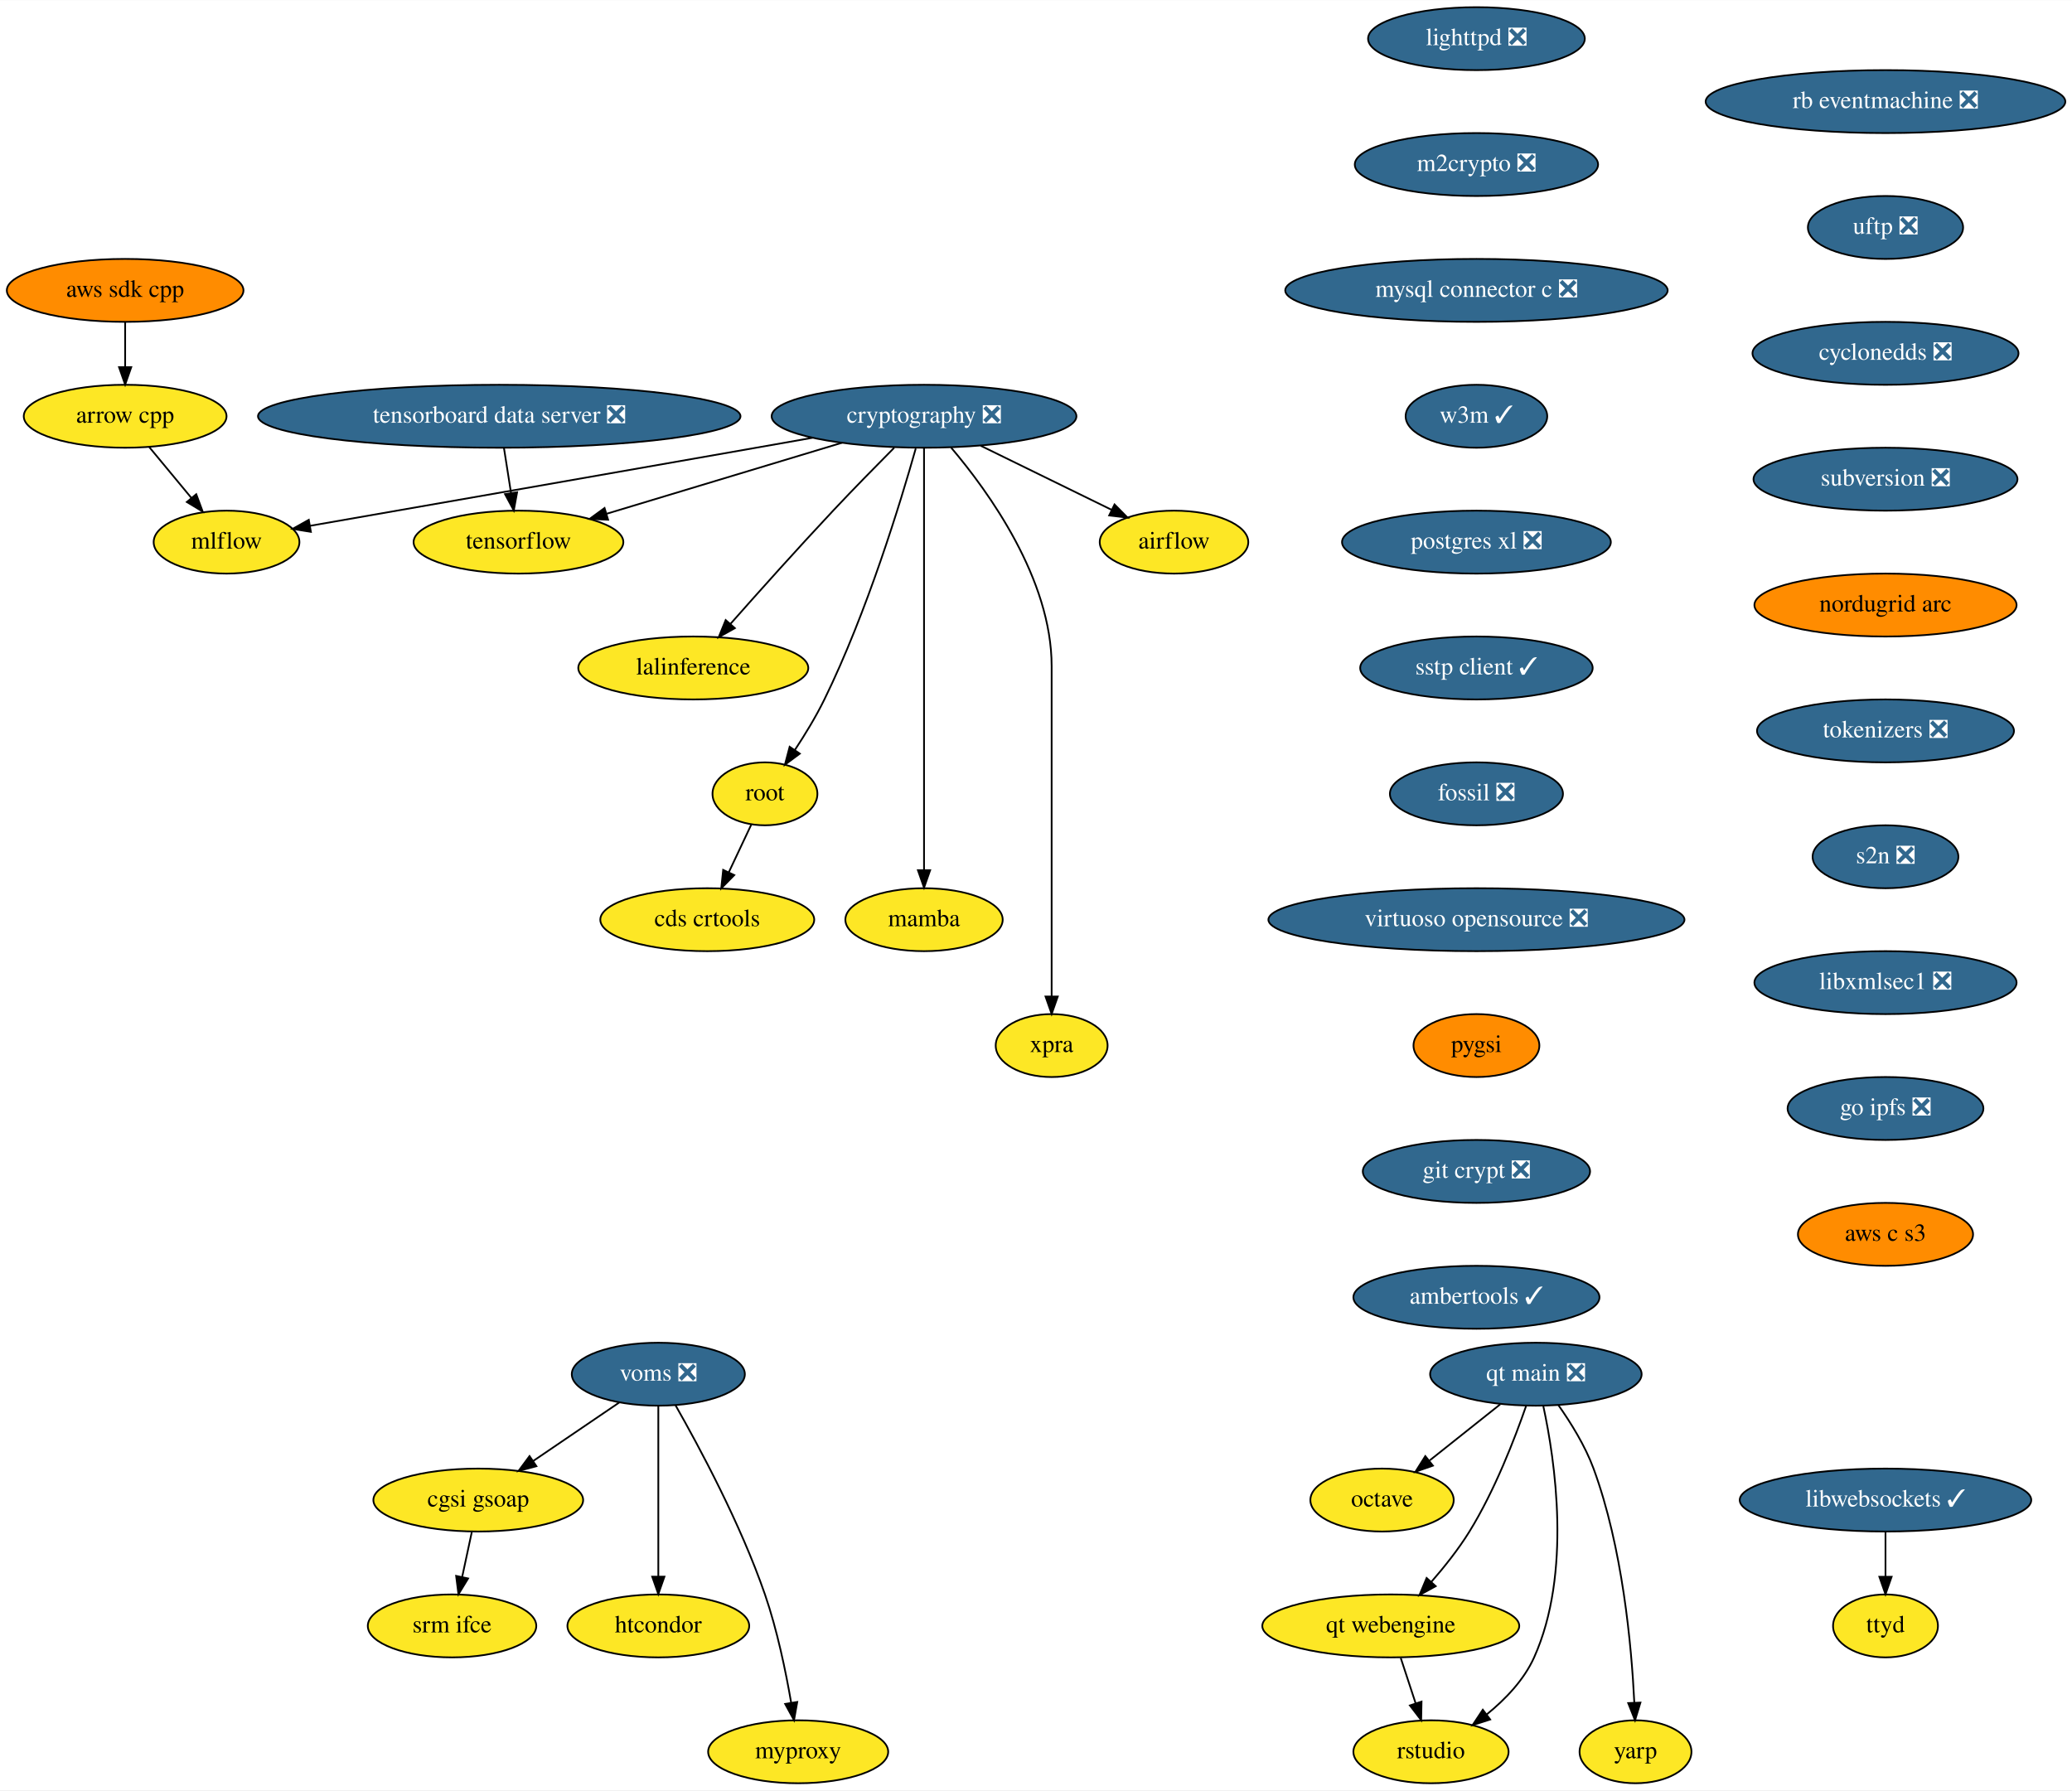
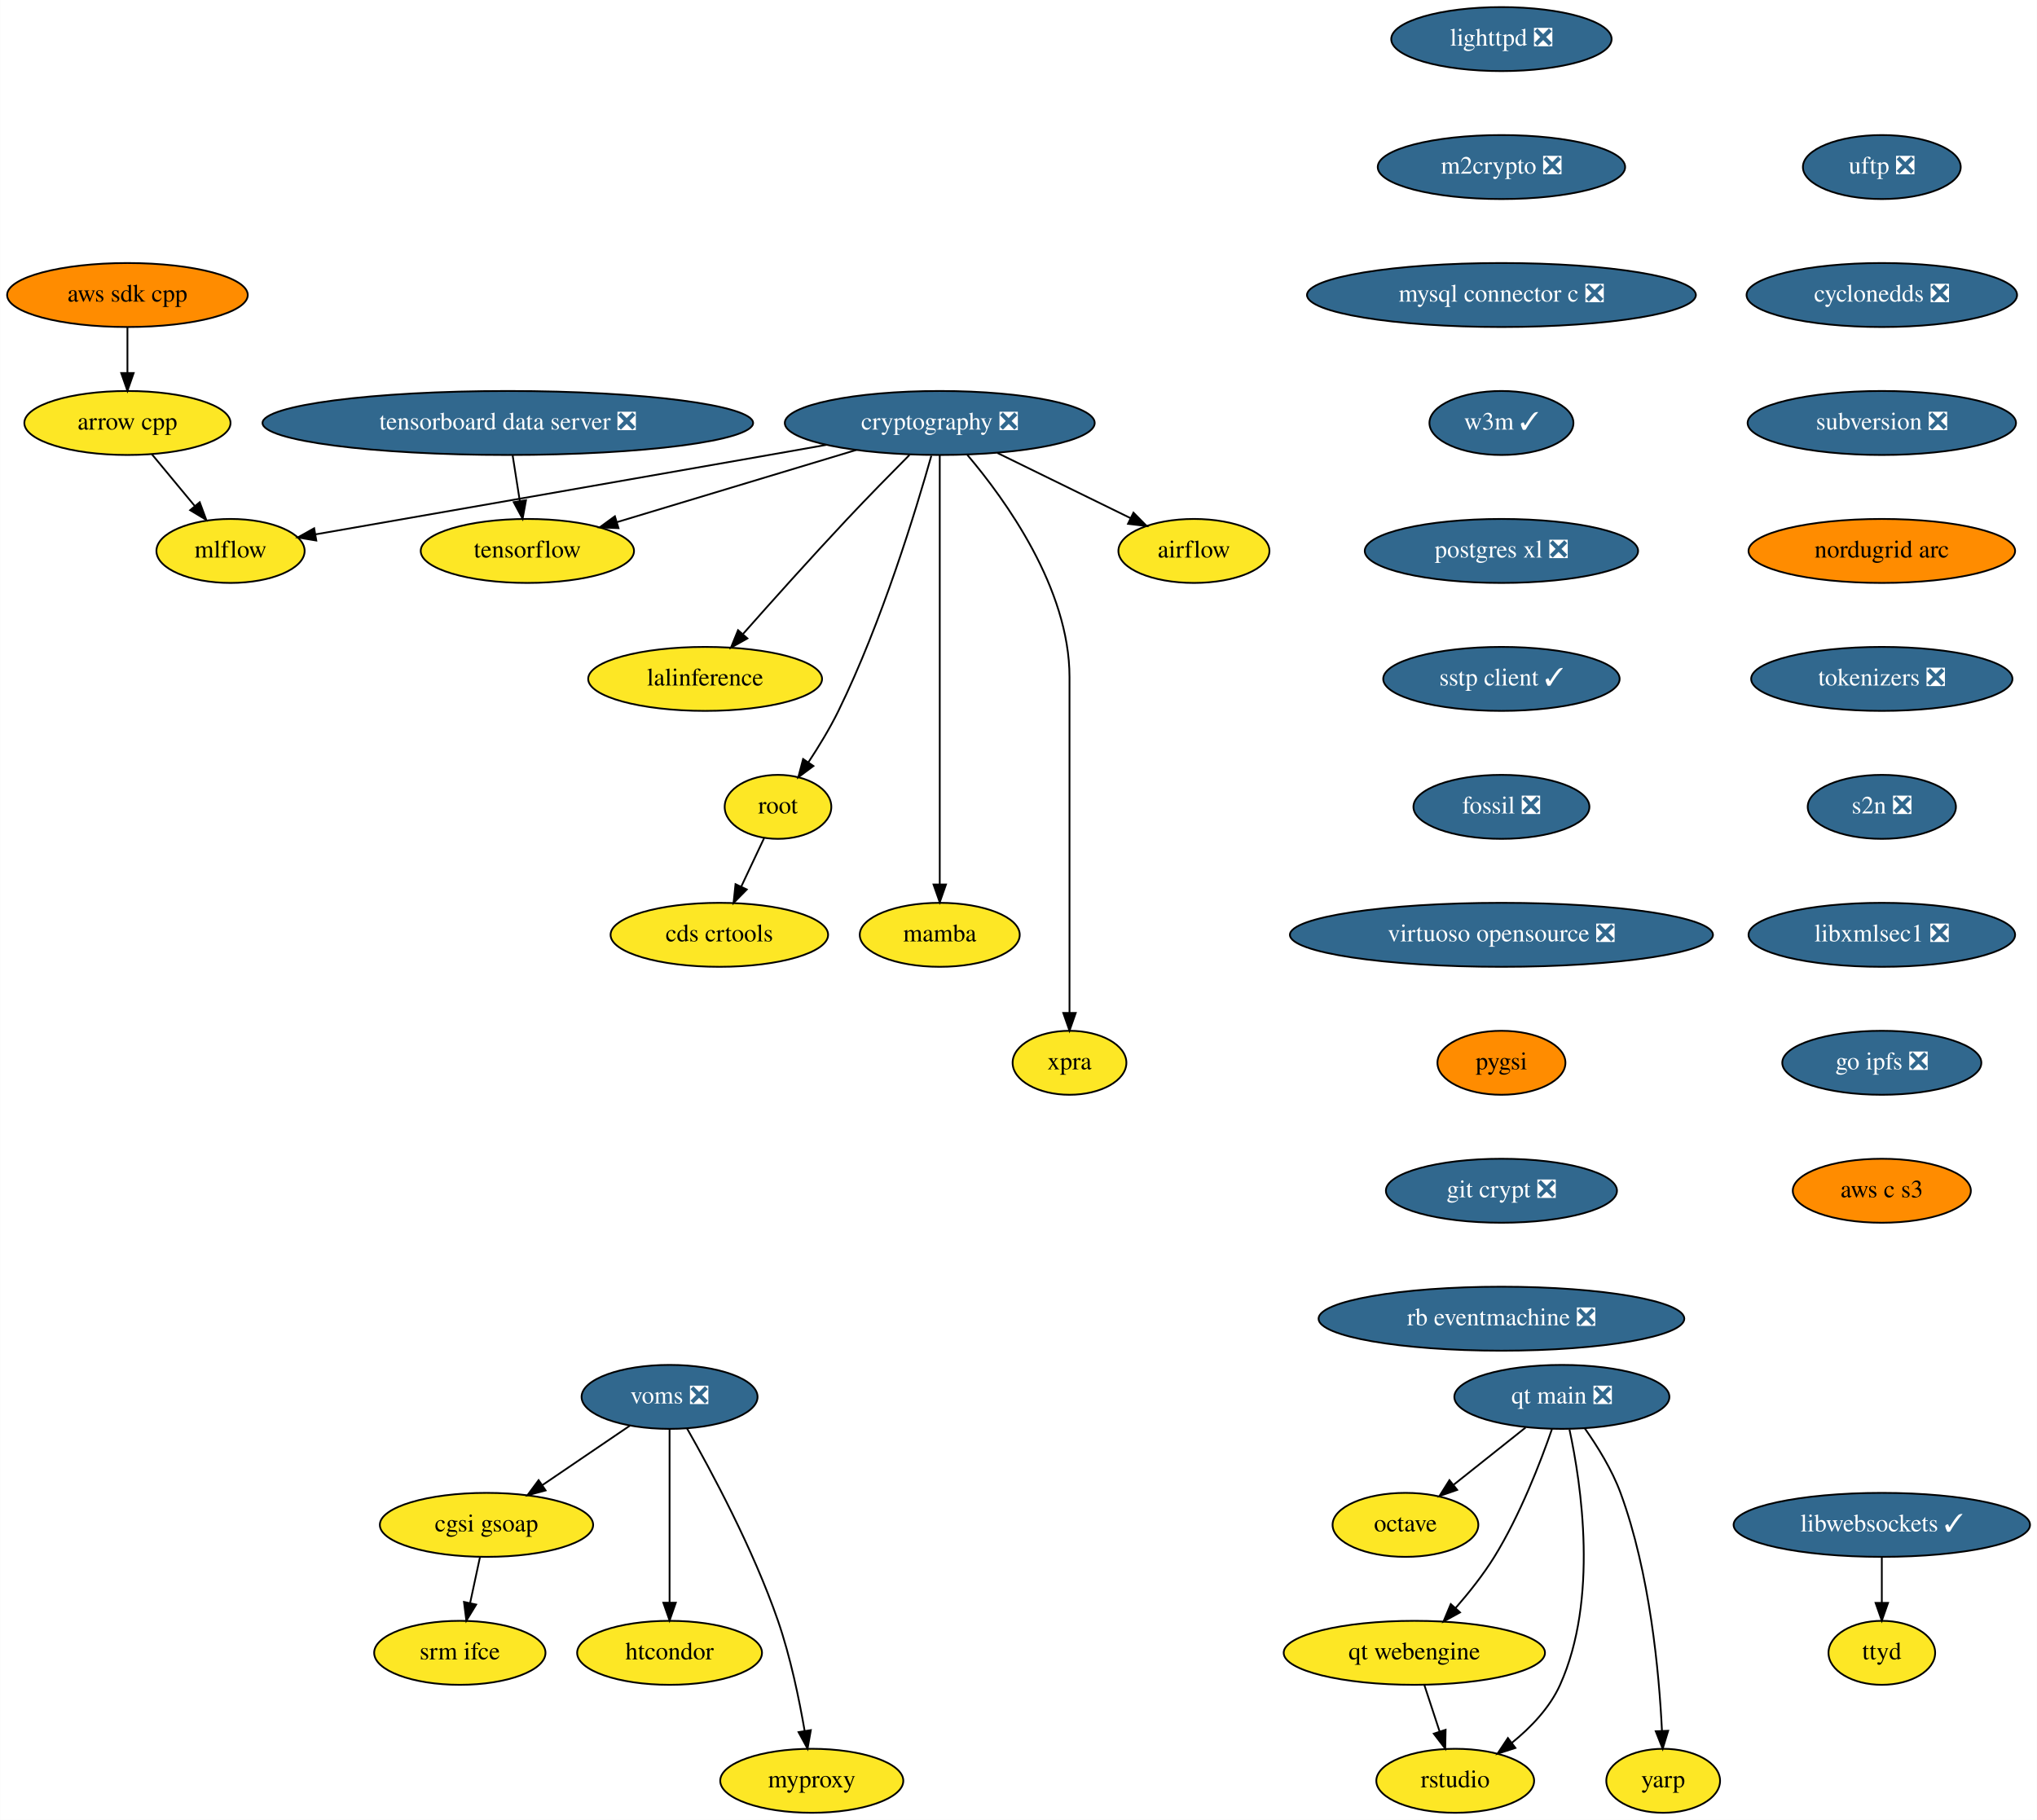
- <svg xmlns="http://www.w3.org/2000/svg" xmlns:xlink="http://www.w3.org/1999/xlink" width="1185pt" height="1024pt" viewBox="0.00 0.00 1185.28 1024.00">
+ <svg xmlns="http://www.w3.org/2000/svg" xmlns:xlink="http://www.w3.org/1999/xlink" width="1146pt" height="1024pt" viewBox="0.00 0.00 1145.79 1024.00">
  <g id="graph0" class="graph" transform="scale(1 1) rotate(0) translate(4 1020)">
-     <polygon fill="white" stroke="none" points="-4,4 -4,-1020 1181.28,-1020 1181.28,4 -4,4" />
+     <polygon fill="white" stroke="none" points="-4,4 -4,-1020 1141.79,-1020 1141.79,4 -4,4" />
    <g id="node1" class="node">
      <g id="a_node1">
        <a xlink:href="https://github.com/conda-forge/airflow-feedstock" xlink:title="airflow">
          <ellipse fill="#fde725" stroke="black" cx="667.59" cy="-710" rx="42.49" ry="18" />
          <text text-anchor="middle" x="667.59" y="-706.3" font-family="Times,serif" font-size="14.00">airflow</text>
        </a>
      </g>
    </g>
    <g id="node2" class="node">
      <g id="a_node2">
        <a xlink:href="https://github.com/conda-forge/arrow-cpp-feedstock" xlink:title="arrow cpp">
          <ellipse fill="#fde725" stroke="black" cx="67.59" cy="-782" rx="58" ry="18" />
          <text text-anchor="middle" x="67.59" y="-778.3" font-family="Times,serif" font-size="14.00">arrow cpp</text>
        </a>
      </g>
    </g>
    <g id="node3" class="node">
      <g id="a_node3">
        <a xlink:href="https://github.com/conda-forge/mlflow-feedstock" xlink:title="mlflow">
          <ellipse fill="#fde725" stroke="black" cx="125.59" cy="-710" rx="41.69" ry="18" />
          <text text-anchor="middle" x="125.59" y="-706.3" font-family="Times,serif" font-size="14.00">mlflow</text>
        </a>
      </g>
    </g>
    <g id="edge1" class="edge">
      <path fill="none" stroke="black" d="M81.34,-764.41C88.56,-755.69 97.55,-744.85 105.54,-735.21" />
      <polygon fill="black" stroke="black" points="108.26,-737.4 111.95,-727.47 102.87,-732.94 108.26,-737.4" />
    </g>
    <g id="node4" class="node">
      <g id="a_node4">
        <a xlink:href="https://github.com/conda-forge/lighttpd-feedstock/pull/12" xlink:title="lighttpd ❎">
          <ellipse fill="#31688e" stroke="black" cx="840.59" cy="-998" rx="61.99" ry="18" />
          <text text-anchor="middle" x="840.59" y="-994.3" font-family="Times,serif" font-size="14.00" fill="white">lighttpd ❎</text>
        </a>
      </g>
    </g>
    <g id="node5" class="node">
      <g id="a_node5">
        <a xlink:href="https://github.com/conda-forge/m2crypto-feedstock/pull/70" xlink:title="m2crypto ❎">
          <ellipse fill="#31688e" stroke="black" cx="840.59" cy="-926" rx="69.59" ry="18" />
          <text text-anchor="middle" x="840.59" y="-922.3" font-family="Times,serif" font-size="14.00" fill="white">m2crypto ❎</text>
        </a>
      </g>
    </g>
    <g id="node6" class="node">
      <g id="a_node6">
        <a xlink:href="https://github.com/conda-forge/mysql-connector-c-feedstock/pull/21" xlink:title="mysql connector c ❎">
          <ellipse fill="#31688e" stroke="black" cx="840.59" cy="-854" rx="109.38" ry="18" />
          <text text-anchor="middle" x="840.59" y="-850.3" font-family="Times,serif" font-size="14.00" fill="white">mysql connector c ❎</text>
        </a>
      </g>
    </g>
    <g id="node7" class="node">
      <g id="a_node7">
        <a xlink:href="https://github.com/conda-forge/w3m-feedstock/pull/13" xlink:title="w3m ✓">
          <ellipse fill="#31688e" stroke="black" cx="840.59" cy="-782" rx="40.5" ry="18" />
          <text text-anchor="middle" x="840.59" y="-778.3" font-family="Times,serif" font-size="14.00" fill="white">w3m ✓</text>
        </a>
      </g>
    </g>
    <g id="node9" class="node">
      <g id="a_node9">
        <a xlink:href="https://github.com/conda-forge/postgres-xl-feedstock/pull/8" xlink:title="postgres xl ❎">
          <ellipse fill="#31688e" stroke="black" cx="840.59" cy="-710" rx="76.89" ry="18" />
          <text text-anchor="middle" x="840.59" y="-706.3" font-family="Times,serif" font-size="14.00" fill="white">postgres xl ❎</text>
        </a>
      </g>
    </g>
    <g id="node8" class="node">
      <g id="a_node8">
        <a xlink:href="https://github.com/conda-forge/octave-feedstock" xlink:title="octave">
          <ellipse fill="#fde725" stroke="black" cx="786.59" cy="-162" rx="41" ry="18" />
          <text text-anchor="middle" x="786.59" y="-158.3" font-family="Times,serif" font-size="14.00">octave</text>
        </a>
      </g>
    </g>
    <g id="node10" class="node">
      <g id="a_node10">
        <a xlink:href="https://github.com/conda-forge/sstp-client-feedstock/pull/7" xlink:title="sstp client ✓">
          <ellipse fill="#31688e" stroke="black" cx="840.59" cy="-638" rx="66.5" ry="18" />
          <text text-anchor="middle" x="840.59" y="-634.3" font-family="Times,serif" font-size="14.00" fill="white">sstp client ✓</text>
        </a>
      </g>
    </g>
    <g id="node19" class="node">
      <g id="a_node19">
        <a xlink:href="https://github.com/conda-forge/fossil-feedstock/pull/15" xlink:title="fossil ❎">
          <ellipse fill="#31688e" stroke="black" cx="840.59" cy="-566" rx="49.5" ry="18" />
          <text text-anchor="middle" x="840.59" y="-562.3" font-family="Times,serif" font-size="14.00" fill="white">fossil ❎</text>
        </a>
      </g>
    </g>
    <g id="node11" class="node">
      <g id="a_node11">
        <a xlink:href="https://github.com/conda-forge/cryptography-feedstock/pull/98" xlink:title="cryptography ❎">
          <ellipse fill="#31688e" stroke="black" cx="524.59" cy="-782" rx="87.18" ry="18" />
          <text text-anchor="middle" x="524.59" y="-778.3" font-family="Times,serif" font-size="14.00" fill="white">cryptography ❎</text>
        </a>
      </g>
    </g>
    <g id="edge7" class="edge">
      <path fill="none" stroke="black" d="M557.04,-765.12C579.35,-754.2 608.97,-739.7 631.94,-728.45" />
      <polygon fill="black" stroke="black" points="633.57,-731.55 641.02,-724.01 630.5,-725.26 633.57,-731.55" />
    </g>
    <g id="edge8" class="edge">
      <path fill="none" stroke="black" d="M460.82,-769.69C450.07,-767.79 439.01,-765.83 428.59,-764 338.36,-748.12 232.97,-729.72 173.28,-719.31" />
      <polygon fill="black" stroke="black" points="173.84,-715.85 163.39,-717.58 172.64,-722.75 173.84,-715.85" />
    </g>
    <g id="node12" class="node">
      <g id="a_node12">
        <a xlink:href="https://github.com/conda-forge/tensorflow-feedstock" xlink:title="tensorflow">
          <ellipse fill="#fde725" stroke="black" cx="292.59" cy="-710" rx="60" ry="18" />
          <text text-anchor="middle" x="292.59" y="-706.3" font-family="Times,serif" font-size="14.00">tensorflow</text>
        </a>
      </g>
    </g>
    <g id="edge9" class="edge">
      <path fill="none" stroke="black" d="M477.65,-766.83C438.59,-755.05 383.1,-738.31 343.09,-726.24" />
      <polygon fill="black" stroke="black" points="343.86,-722.81 333.27,-723.27 341.83,-729.51 343.86,-722.81" />
    </g>
    <g id="node13" class="node">
      <g id="a_node13">
        <a xlink:href="https://github.com/conda-forge/lalinference-feedstock" xlink:title="lalinference">
          <ellipse fill="#fde725" stroke="black" cx="392.59" cy="-638" rx="65.79" ry="18" />
          <text text-anchor="middle" x="392.59" y="-634.3" font-family="Times,serif" font-size="14.00">lalinference</text>
        </a>
      </g>
    </g>
    <g id="edge10" class="edge">
      <path fill="none" stroke="black" d="M507.54,-764C497.3,-753.69 484.07,-740.22 472.59,-728 452.37,-706.46 429.92,-681.39 413.97,-663.35" />
      <polygon fill="black" stroke="black" points="416.37,-660.78 407.13,-655.6 411.12,-665.41 416.37,-660.78" />
    </g>
    <g id="node14" class="node">
      <g id="a_node14">
        <a xlink:href="https://github.com/conda-forge/root-feedstock" xlink:title="root">
          <ellipse fill="#fde725" stroke="black" cx="433.59" cy="-566" rx="30" ry="18" />
          <text text-anchor="middle" x="433.59" y="-562.3" font-family="Times,serif" font-size="14.00">root</text>
        </a>
      </g>
    </g>
    <g id="edge11" class="edge">
      <path fill="none" stroke="black" d="M519.85,-763.55C511.36,-733.43 492.11,-670.07 467.59,-620 462.76,-610.13 456.48,-599.84 450.64,-590.99" />
      <polygon fill="black" stroke="black" points="453.52,-588.99 445.01,-582.67 447.72,-592.92 453.52,-588.99" />
    </g>
    <g id="node15" class="node">
      <g id="a_node15">
        <a xlink:href="https://github.com/conda-forge/mamba-feedstock" xlink:title="mamba">
          <ellipse fill="#fde725" stroke="black" cx="524.59" cy="-494" rx="45" ry="18" />
          <text text-anchor="middle" x="524.59" y="-490.3" font-family="Times,serif" font-size="14.00">mamba</text>
        </a>
      </g>
    </g>
    <g id="edge12" class="edge">
      <path fill="none" stroke="black" d="M524.59,-763.97C524.59,-716.29 524.59,-581.18 524.59,-522.63" />
      <polygon fill="black" stroke="black" points="528.09,-522.31 524.59,-512.31 521.09,-522.31 528.09,-522.31" />
    </g>
    <g id="node16" class="node">
      <g id="a_node16">
        <a xlink:href="https://github.com/conda-forge/xpra-feedstock" xlink:title="xpra">
          <ellipse fill="#fde725" stroke="black" cx="597.59" cy="-422" rx="32" ry="18" />
          <text text-anchor="middle" x="597.59" y="-418.3" font-family="Times,serif" font-size="14.00">xpra</text>
        </a>
      </g>
    </g>
    <g id="edge13" class="edge">
      <path fill="none" stroke="black" d="M540.08,-764.08C561.5,-738.83 597.59,-688.9 597.59,-639 597.59,-639 597.59,-639 597.59,-565 597.59,-525 597.59,-478.65 597.59,-450.08" />
      <polygon fill="black" stroke="black" points="601.09,-450.05 597.59,-440.05 594.09,-450.05 601.09,-450.05" />
    </g>
    <g id="node17" class="node">
      <g id="a_node17">
        <a xlink:href="https://github.com/conda-forge/cds-crtools-feedstock" xlink:title="cds crtools">
          <ellipse fill="#fde725" stroke="black" cx="400.59" cy="-494" rx="61.19" ry="18" />
          <text text-anchor="middle" x="400.59" y="-490.3" font-family="Times,serif" font-size="14.00">cds crtools</text>
        </a>
      </g>
    </g>
    <g id="edge14" class="edge">
      <path fill="none" stroke="black" d="M425.77,-548.41C421.93,-540.25 417.2,-530.22 412.88,-521.07" />
      <polygon fill="black" stroke="black" points="416.02,-519.51 408.59,-511.96 409.69,-522.49 416.02,-519.51" />
    </g>
    <g id="node18" class="node">
      <g id="a_node18">
        <a xlink:href="https://github.com/conda-forge/aws-sdk-cpp-feedstock" xlink:title="aws sdk cpp">
          <ellipse fill="#ff8c00" stroke="black" cx="67.59" cy="-854" rx="67.69" ry="18" />
          <text text-anchor="middle" x="67.59" y="-850.3" font-family="Times,serif" font-size="14.00">aws sdk cpp</text>
        </a>
      </g>
    </g>
    <g id="edge15" class="edge">
      <path fill="none" stroke="black" d="M67.59,-835.7C67.59,-827.98 67.59,-818.71 67.59,-810.11" />
      <polygon fill="black" stroke="black" points="71.09,-810.1 67.59,-800.1 64.09,-810.1 71.09,-810.1" />
    </g>
    <g id="node20" class="node">
      <g id="a_node20">
        <a xlink:href="https://github.com/conda-forge/virtuoso-opensource-feedstock/pull/5" xlink:title="virtuoso opensource ❎">
          <ellipse fill="#31688e" stroke="black" cx="840.59" cy="-494" rx="119" ry="18" />
          <text text-anchor="middle" x="840.59" y="-490.3" font-family="Times,serif" font-size="14.00" fill="white">virtuoso opensource ❎</text>
        </a>
      </g>
    </g>
    <g id="node21" class="node">
      <g id="a_node21">
        <a xlink:href="https://github.com/conda-forge/pygsi-feedstock" xlink:title="pygsi">
          <ellipse fill="#ff8c00" stroke="black" cx="840.59" cy="-422" rx="36" ry="18" />
          <text text-anchor="middle" x="840.59" y="-418.3" font-family="Times,serif" font-size="14.00">pygsi</text>
        </a>
      </g>
    </g>
    <g id="node27" class="node">
      <g id="a_node27">
        <a xlink:href="https://github.com/conda-forge/git-crypt-feedstock/pull/4" xlink:title="git crypt ❎">
          <ellipse fill="#31688e" stroke="black" cx="840.59" cy="-350" rx="65" ry="18" />
          <text text-anchor="middle" x="840.59" y="-346.3" font-family="Times,serif" font-size="14.00" fill="white">git crypt ❎</text>
        </a>
      </g>
    </g>
    <g id="node22" class="node">
      <g id="a_node22">
        <a xlink:href="https://github.com/conda-forge/voms-feedstock/pull/14" xlink:title="voms ❎">
          <ellipse fill="#31688e" stroke="black" cx="372.59" cy="-234" rx="49.5" ry="18" />
          <text text-anchor="middle" x="372.59" y="-230.3" font-family="Times,serif" font-size="14.00" fill="white">voms ❎</text>
        </a>
      </g>
    </g>
    <g id="node23" class="node">
      <g id="a_node23">
        <a xlink:href="https://github.com/conda-forge/cgsi-gsoap-feedstock" xlink:title="cgsi gsoap">
          <ellipse fill="#fde725" stroke="black" cx="269.59" cy="-162" rx="60" ry="18" />
          <text text-anchor="middle" x="269.59" y="-158.3" font-family="Times,serif" font-size="14.00">cgsi gsoap</text>
        </a>
      </g>
    </g>
    <g id="edge19" class="edge">
      <path fill="none" stroke="black" d="M350.24,-217.81C335.87,-208.04 316.97,-195.2 301.08,-184.4" />
      <polygon fill="black" stroke="black" points="302.85,-181.37 292.61,-178.64 298.92,-187.16 302.85,-181.37" />
    </g>
    <g id="node24" class="node">
      <g id="a_node24">
        <a xlink:href="https://github.com/conda-forge/htcondor-feedstock" xlink:title="htcondor">
          <ellipse fill="#fde725" stroke="black" cx="372.59" cy="-90" rx="52" ry="18" />
          <text text-anchor="middle" x="372.59" y="-86.3" font-family="Times,serif" font-size="14.00">htcondor</text>
        </a>
      </g>
    </g>
    <g id="edge20" class="edge">
      <path fill="none" stroke="black" d="M372.59,-215.87C372.59,-191.67 372.59,-147.21 372.59,-118.39" />
      <polygon fill="black" stroke="black" points="376.09,-118.19 372.59,-108.19 369.09,-118.19 376.09,-118.19" />
    </g>
    <g id="node25" class="node">
      <g id="a_node25">
        <a xlink:href="https://github.com/conda-forge/myproxy-feedstock" xlink:title="myproxy">
          <ellipse fill="#fde725" stroke="black" cx="452.59" cy="-18" rx="51.5" ry="18" />
          <text text-anchor="middle" x="452.59" y="-14.3" font-family="Times,serif" font-size="14.00">myproxy</text>
        </a>
      </g>
    </g>
    <g id="edge21" class="edge">
      <path fill="none" stroke="black" d="M382.45,-216.18C395.83,-192.69 419.66,-148.4 433.59,-108 440.58,-87.74 445.5,-63.97 448.58,-46.09" />
      <polygon fill="black" stroke="black" points="452.06,-46.5 450.22,-36.06 445.15,-45.37 452.06,-46.5" />
    </g>
    <g id="node26" class="node">
      <g id="a_node26">
        <a xlink:href="https://github.com/conda-forge/srm-ifce-feedstock" xlink:title="srm ifce">
          <ellipse fill="#fde725" stroke="black" cx="254.59" cy="-90" rx="48.19" ry="18" />
          <text text-anchor="middle" x="254.59" y="-86.3" font-family="Times,serif" font-size="14.00">srm ifce</text>
        </a>
      </g>
    </g>
    <g id="edge22" class="edge">
      <path fill="none" stroke="black" d="M265.89,-143.7C264.23,-135.98 262.25,-126.71 260.4,-118.11" />
      <polygon fill="black" stroke="black" points="263.78,-117.15 258.26,-108.1 256.93,-118.62 263.78,-117.15" />
    </g>
    <g id="node28" class="node">
      <g id="a_node28">
-         <a xlink:href="https://github.com/conda-forge/ambertools-feedstock/pull/89" xlink:title="ambertools ✓">
-           <ellipse fill="#31688e" stroke="black" cx="840.59" cy="-278" rx="70.39" ry="18" />
-           <text text-anchor="middle" x="840.59" y="-274.3" font-family="Times,serif" font-size="14.00" fill="white">ambertools ✓</text>
+         <a xlink:href="https://github.com/conda-forge/rb-eventmachine-feedstock/pull/4" xlink:title="rb eventmachine ❎">
+           <ellipse fill="#31688e" stroke="black" cx="840.59" cy="-278" rx="102.88" ry="18" />
+           <text text-anchor="middle" x="840.59" y="-274.3" font-family="Times,serif" font-size="14.00" fill="white">rb eventmachine ❎</text>
        </a>
      </g>
    </g>
    <g id="node29" class="node">
      <g id="a_node29">
        <a xlink:href="https://github.com/conda-forge/libwebsockets-feedstock/pull/35" xlink:title="libwebsockets ✓">
-           <ellipse fill="#31688e" stroke="black" cx="1074.59" cy="-162" rx="83.39" ry="18" />
-           <text text-anchor="middle" x="1074.59" y="-158.3" font-family="Times,serif" font-size="14.00" fill="white">libwebsockets ✓</text>
+           <ellipse fill="#31688e" stroke="black" cx="1054.59" cy="-162" rx="83.39" ry="18" />
+           <text text-anchor="middle" x="1054.59" y="-158.3" font-family="Times,serif" font-size="14.00" fill="white">libwebsockets ✓</text>
        </a>
      </g>
    </g>
    <g id="node30" class="node">
      <g id="a_node30">
        <a xlink:href="https://github.com/conda-forge/ttyd-feedstock" xlink:title="ttyd">
-           <ellipse fill="#fde725" stroke="black" cx="1074.59" cy="-90" rx="30" ry="18" />
-           <text text-anchor="middle" x="1074.59" y="-86.3" font-family="Times,serif" font-size="14.00">ttyd</text>
+           <ellipse fill="#fde725" stroke="black" cx="1054.59" cy="-90" rx="30" ry="18" />
+           <text text-anchor="middle" x="1054.59" y="-86.3" font-family="Times,serif" font-size="14.00">ttyd</text>
        </a>
      </g>
    </g>
    <g id="edge25" class="edge">
-       <path fill="none" stroke="black" d="M1074.59,-143.7C1074.59,-135.98 1074.59,-126.71 1074.59,-118.11" />
-       <polygon fill="black" stroke="black" points="1078.09,-118.1 1074.59,-108.1 1071.09,-118.1 1078.09,-118.1" />
+       <path fill="none" stroke="black" d="M1054.59,-143.7C1054.59,-135.98 1054.59,-126.71 1054.59,-118.11" />
+       <polygon fill="black" stroke="black" points="1058.09,-118.1 1054.59,-108.1 1051.09,-118.1 1058.09,-118.1" />
    </g>
    <g id="node31" class="node">
      <g id="a_node31">
-         <a xlink:href="https://github.com/conda-forge/rb-eventmachine-feedstock/pull/4" xlink:title="rb eventmachine ❎">
-           <ellipse fill="#31688e" stroke="black" cx="1074.59" cy="-962" rx="102.88" ry="18" />
-           <text text-anchor="middle" x="1074.59" y="-958.3" font-family="Times,serif" font-size="14.00" fill="white">rb eventmachine ❎</text>
+         <a xlink:href="https://github.com/conda-forge/uftp-feedstock/pull/2" xlink:title="uftp ❎">
+           <ellipse fill="#31688e" stroke="black" cx="1054.59" cy="-926" rx="44.39" ry="18" />
+           <text text-anchor="middle" x="1054.59" y="-922.3" font-family="Times,serif" font-size="14.00" fill="white">uftp ❎</text>
        </a>
      </g>
    </g>
    <g id="node32" class="node">
      <g id="a_node32">
-         <a xlink:href="https://github.com/conda-forge/uftp-feedstock/pull/2" xlink:title="uftp ❎">
-           <ellipse fill="#31688e" stroke="black" cx="1074.59" cy="-890" rx="44.39" ry="18" />
-           <text text-anchor="middle" x="1074.59" y="-886.3" font-family="Times,serif" font-size="14.00" fill="white">uftp ❎</text>
+         <a xlink:href="https://github.com/conda-forge/cyclonedds-feedstock/pull/2" xlink:title="cyclonedds ❎">
+           <ellipse fill="#31688e" stroke="black" cx="1054.59" cy="-854" rx="76.09" ry="18" />
+           <text text-anchor="middle" x="1054.59" y="-850.3" font-family="Times,serif" font-size="14.00" fill="white">cyclonedds ❎</text>
        </a>
      </g>
    </g>
    <g id="node33" class="node">
      <g id="a_node33">
-         <a xlink:href="https://github.com/conda-forge/cyclonedds-feedstock/pull/2" xlink:title="cyclonedds ❎">
-           <ellipse fill="#31688e" stroke="black" cx="1074.59" cy="-818" rx="76.09" ry="18" />
-           <text text-anchor="middle" x="1074.59" y="-814.3" font-family="Times,serif" font-size="14.00" fill="white">cyclonedds ❎</text>
+         <a xlink:href="https://github.com/conda-forge/subversion-feedstock/pull/10" xlink:title="subversion ❎">
+           <ellipse fill="#31688e" stroke="black" cx="1054.59" cy="-782" rx="75.5" ry="18" />
+           <text text-anchor="middle" x="1054.59" y="-778.3" font-family="Times,serif" font-size="14.00" fill="white">subversion ❎</text>
        </a>
      </g>
    </g>
    <g id="node34" class="node">
      <g id="a_node34">
-         <a xlink:href="https://github.com/conda-forge/subversion-feedstock/pull/10" xlink:title="subversion ❎">
-           <ellipse fill="#31688e" stroke="black" cx="1074.59" cy="-746" rx="75.5" ry="18" />
-           <text text-anchor="middle" x="1074.59" y="-742.3" font-family="Times,serif" font-size="14.00" fill="white">subversion ❎</text>
+         <a xlink:href="https://github.com/conda-forge/nordugrid-arc-feedstock" xlink:title="nordugrid arc">
+           <ellipse fill="#ff8c00" stroke="black" cx="1054.59" cy="-710" rx="74.99" ry="18" />
+           <text text-anchor="middle" x="1054.59" y="-706.3" font-family="Times,serif" font-size="14.00">nordugrid arc</text>
        </a>
      </g>
    </g>
    <g id="node35" class="node">
      <g id="a_node35">
-         <a xlink:href="https://github.com/conda-forge/nordugrid-arc-feedstock" xlink:title="nordugrid arc">
-           <ellipse fill="#ff8c00" stroke="black" cx="1074.59" cy="-674" rx="74.99" ry="18" />
-           <text text-anchor="middle" x="1074.59" y="-670.3" font-family="Times,serif" font-size="14.00">nordugrid arc</text>
+         <a xlink:href="https://github.com/conda-forge/tokenizers-feedstock/pull/48" xlink:title="tokenizers ❎">
+           <ellipse fill="#31688e" stroke="black" cx="1054.59" cy="-638" rx="73.5" ry="18" />
+           <text text-anchor="middle" x="1054.59" y="-634.3" font-family="Times,serif" font-size="14.00" fill="white">tokenizers ❎</text>
        </a>
      </g>
    </g>
    <g id="node36" class="node">
      <g id="a_node36">
-         <a xlink:href="https://github.com/conda-forge/tokenizers-feedstock/pull/48" xlink:title="tokenizers ❎">
-           <ellipse fill="#31688e" stroke="black" cx="1074.59" cy="-602" rx="73.5" ry="18" />
-           <text text-anchor="middle" x="1074.59" y="-598.3" font-family="Times,serif" font-size="14.00" fill="white">tokenizers ❎</text>
+         <a xlink:href="https://github.com/conda-forge/s2n-feedstock/pull/73" xlink:title="s2n ❎">
+           <ellipse fill="#31688e" stroke="black" cx="1054.59" cy="-566" rx="41.69" ry="18" />
+           <text text-anchor="middle" x="1054.59" y="-562.3" font-family="Times,serif" font-size="14.00" fill="white">s2n ❎</text>
        </a>
      </g>
    </g>
    <g id="node37" class="node">
      <g id="a_node37">
-         <a xlink:href="https://github.com/conda-forge/s2n-feedstock/pull/73" xlink:title="s2n ❎">
-           <ellipse fill="#31688e" stroke="black" cx="1074.59" cy="-530" rx="41.69" ry="18" />
-           <text text-anchor="middle" x="1074.59" y="-526.3" font-family="Times,serif" font-size="14.00" fill="white">s2n ❎</text>
+         <a xlink:href="https://github.com/conda-forge/libxmlsec1-feedstock/pull/17" xlink:title="libxmlsec1 ❎">
+           <ellipse fill="#31688e" stroke="black" cx="1054.59" cy="-494" rx="74.99" ry="18" />
+           <text text-anchor="middle" x="1054.59" y="-490.3" font-family="Times,serif" font-size="14.00" fill="white">libxmlsec1 ❎</text>
        </a>
      </g>
    </g>
    <g id="node38" class="node">
      <g id="a_node38">
-         <a xlink:href="https://github.com/conda-forge/libxmlsec1-feedstock/pull/17" xlink:title="libxmlsec1 ❎">
-           <ellipse fill="#31688e" stroke="black" cx="1074.59" cy="-458" rx="74.99" ry="18" />
-           <text text-anchor="middle" x="1074.59" y="-454.3" font-family="Times,serif" font-size="14.00" fill="white">libxmlsec1 ❎</text>
+         <a xlink:href="https://github.com/conda-forge/go-ipfs-feedstock/pull/13" xlink:title="go ipfs ❎">
+           <ellipse fill="#31688e" stroke="black" cx="1054.59" cy="-422" rx="56" ry="18" />
+           <text text-anchor="middle" x="1054.59" y="-418.3" font-family="Times,serif" font-size="14.00" fill="white">go ipfs ❎</text>
        </a>
      </g>
    </g>
    <g id="node39" class="node">
      <g id="a_node39">
-         <a xlink:href="https://github.com/conda-forge/go-ipfs-feedstock/pull/13" xlink:title="go ipfs ❎">
-           <ellipse fill="#31688e" stroke="black" cx="1074.59" cy="-386" rx="56" ry="18" />
-           <text text-anchor="middle" x="1074.59" y="-382.3" font-family="Times,serif" font-size="14.00" fill="white">go ipfs ❎</text>
+         <a xlink:href="https://github.com/conda-forge/aws-c-s3-feedstock" xlink:title="aws c s3">
+           <ellipse fill="#ff8c00" stroke="black" cx="1054.59" cy="-350" rx="50.09" ry="18" />
+           <text text-anchor="middle" x="1054.59" y="-346.3" font-family="Times,serif" font-size="14.00">aws c s3</text>
        </a>
      </g>
    </g>
    <g id="node40" class="node">
      <g id="a_node40">
-         <a xlink:href="https://github.com/conda-forge/aws-c-s3-feedstock" xlink:title="aws c s3">
-           <ellipse fill="#ff8c00" stroke="black" cx="1074.59" cy="-314" rx="50.09" ry="18" />
-           <text text-anchor="middle" x="1074.59" y="-310.3" font-family="Times,serif" font-size="14.00">aws c s3</text>
-         </a>
-       </g>
-     </g>
-     <g id="node41" class="node">
-       <g id="a_node41">
        <a xlink:href="https://github.com/conda-forge/tensorboard-data-server-feedstock/pull/9" xlink:title="tensorboard data server ❎">
          <ellipse fill="#31688e" stroke="black" cx="281.59" cy="-782" rx="138" ry="18" />
          <text text-anchor="middle" x="281.59" y="-778.3" font-family="Times,serif" font-size="14.00" fill="white">tensorboard data server ❎</text>
        </a>
      </g>
    </g>
-     <g id="edge35" class="edge">
+     <g id="edge34" class="edge">
      <path fill="none" stroke="black" d="M284.31,-763.7C285.53,-755.98 286.98,-746.71 288.33,-738.11" />
      <polygon fill="black" stroke="black" points="291.81,-738.53 289.91,-728.1 284.9,-737.44 291.81,-738.53" />
    </g>
-     <g id="node42" class="node">
-       <g id="a_node42">
+     <g id="node41" class="node">
+       <g id="a_node41">
        <a xlink:href="https://github.com/conda-forge/qt-main-feedstock/pull/41" xlink:title="qt main ❎">
          <ellipse fill="#31688e" stroke="black" cx="874.59" cy="-234" rx="60.5" ry="18" />
          <text text-anchor="middle" x="874.59" y="-230.3" font-family="Times,serif" font-size="14.00" fill="white">qt main ❎</text>
        </a>
      </g>
    </g>
-     <g id="edge36" class="edge">
+     <g id="edge35" class="edge">
      <path fill="none" stroke="black" d="M854.18,-216.76C842.19,-207.22 826.87,-195.04 813.85,-184.68" />
      <polygon fill="black" stroke="black" points="815.69,-181.68 805.69,-178.19 811.34,-187.15 815.69,-181.68" />
    </g>
-     <g id="node43" class="node">
-       <g id="a_node43">
+     <g id="node42" class="node">
+       <g id="a_node42">
        <a xlink:href="https://github.com/conda-forge/qt-webengine-feedstock" xlink:title="qt webengine">
          <ellipse fill="#fde725" stroke="black" cx="791.59" cy="-90" rx="73.5" ry="18" />
          <text text-anchor="middle" x="791.59" y="-86.3" font-family="Times,serif" font-size="14.00">qt webengine</text>
        </a>
      </g>
    </g>
-     <g id="edge37" class="edge">
+     <g id="edge36" class="edge">
      <path fill="none" stroke="black" d="M869.01,-215.86C862.6,-197.37 851.08,-167.44 836.59,-144 830.37,-133.94 822.32,-123.81 814.75,-115.15" />
      <polygon fill="black" stroke="black" points="817.29,-112.74 808,-107.64 812.09,-117.42 817.29,-112.74" />
    </g>
-     <g id="node44" class="node">
-       <g id="a_node44">
+     <g id="node43" class="node">
+       <g id="a_node43">
        <a xlink:href="https://github.com/conda-forge/rstudio-feedstock" xlink:title="rstudio">
          <ellipse fill="#fde725" stroke="black" cx="814.59" cy="-18" rx="44.39" ry="18" />
          <text text-anchor="middle" x="814.59" y="-14.3" font-family="Times,serif" font-size="14.00">rstudio</text>
        </a>
      </g>
    </g>
-     <g id="edge38" class="edge">
+     <g id="edge37" class="edge">
      <path fill="none" stroke="black" d="M878.88,-215.59C885.48,-184.97 895.26,-120.18 873.59,-72 867.79,-59.09 857.13,-48 846.46,-39.36" />
      <polygon fill="black" stroke="black" points="848.45,-36.48 838.37,-33.23 844.23,-42.06 848.45,-36.48" />
    </g>
-     <g id="node45" class="node">
-       <g id="a_node45">
+     <g id="node44" class="node">
+       <g id="a_node44">
        <a xlink:href="https://github.com/conda-forge/yarp-feedstock" xlink:title="yarp">
          <ellipse fill="#fde725" stroke="black" cx="931.59" cy="-18" rx="32" ry="18" />
          <text text-anchor="middle" x="931.59" y="-14.3" font-family="Times,serif" font-size="14.00">yarp</text>
        </a>
      </g>
    </g>
-     <g id="edge39" class="edge">
+     <g id="edge38" class="edge">
      <path fill="none" stroke="black" d="M887.5,-216.27C894.55,-206.27 902.8,-193.02 907.59,-180 924.16,-134.96 929.31,-78.84 930.9,-46.15" />
      <polygon fill="black" stroke="black" points="934.4,-46.14 931.31,-36.01 927.41,-45.86 934.4,-46.14" />
    </g>
-     <g id="edge40" class="edge">
+     <g id="edge39" class="edge">
      <path fill="none" stroke="black" d="M797.28,-71.7C799.84,-63.9 802.93,-54.51 805.78,-45.83" />
      <polygon fill="black" stroke="black" points="809.18,-46.7 808.97,-36.1 802.53,-44.51 809.18,-46.7" />
    </g>
  </g>
</svg>
